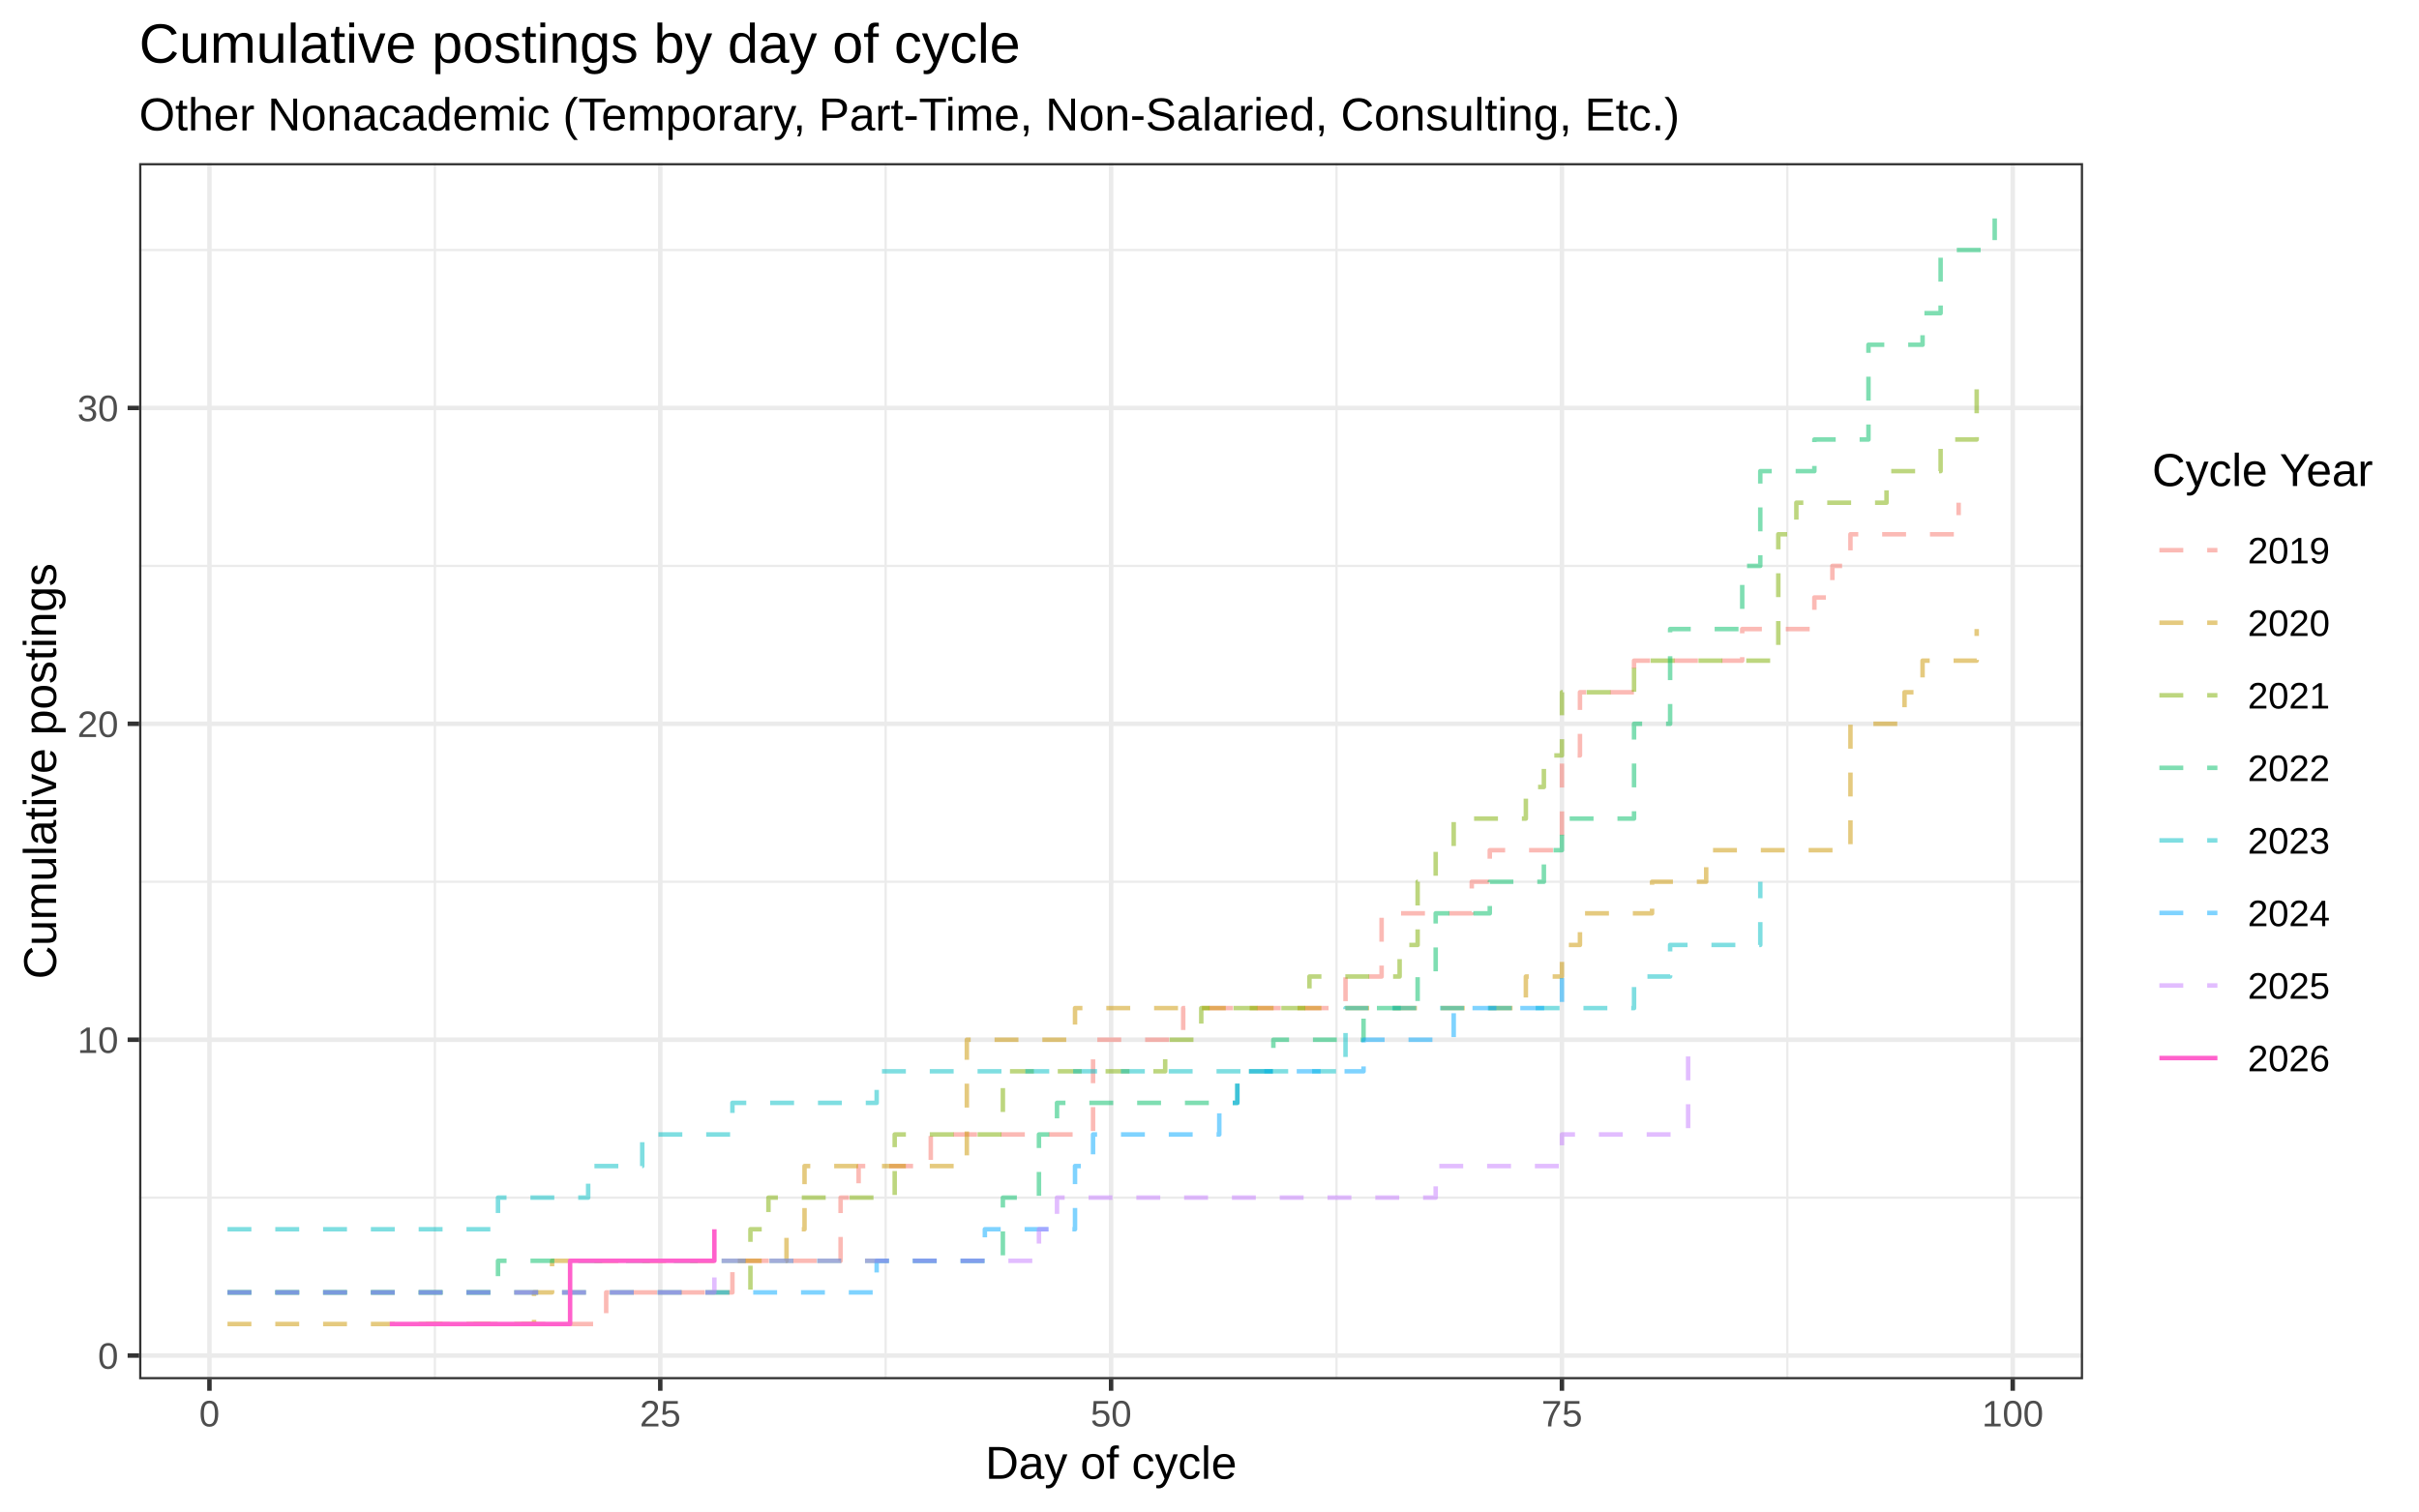
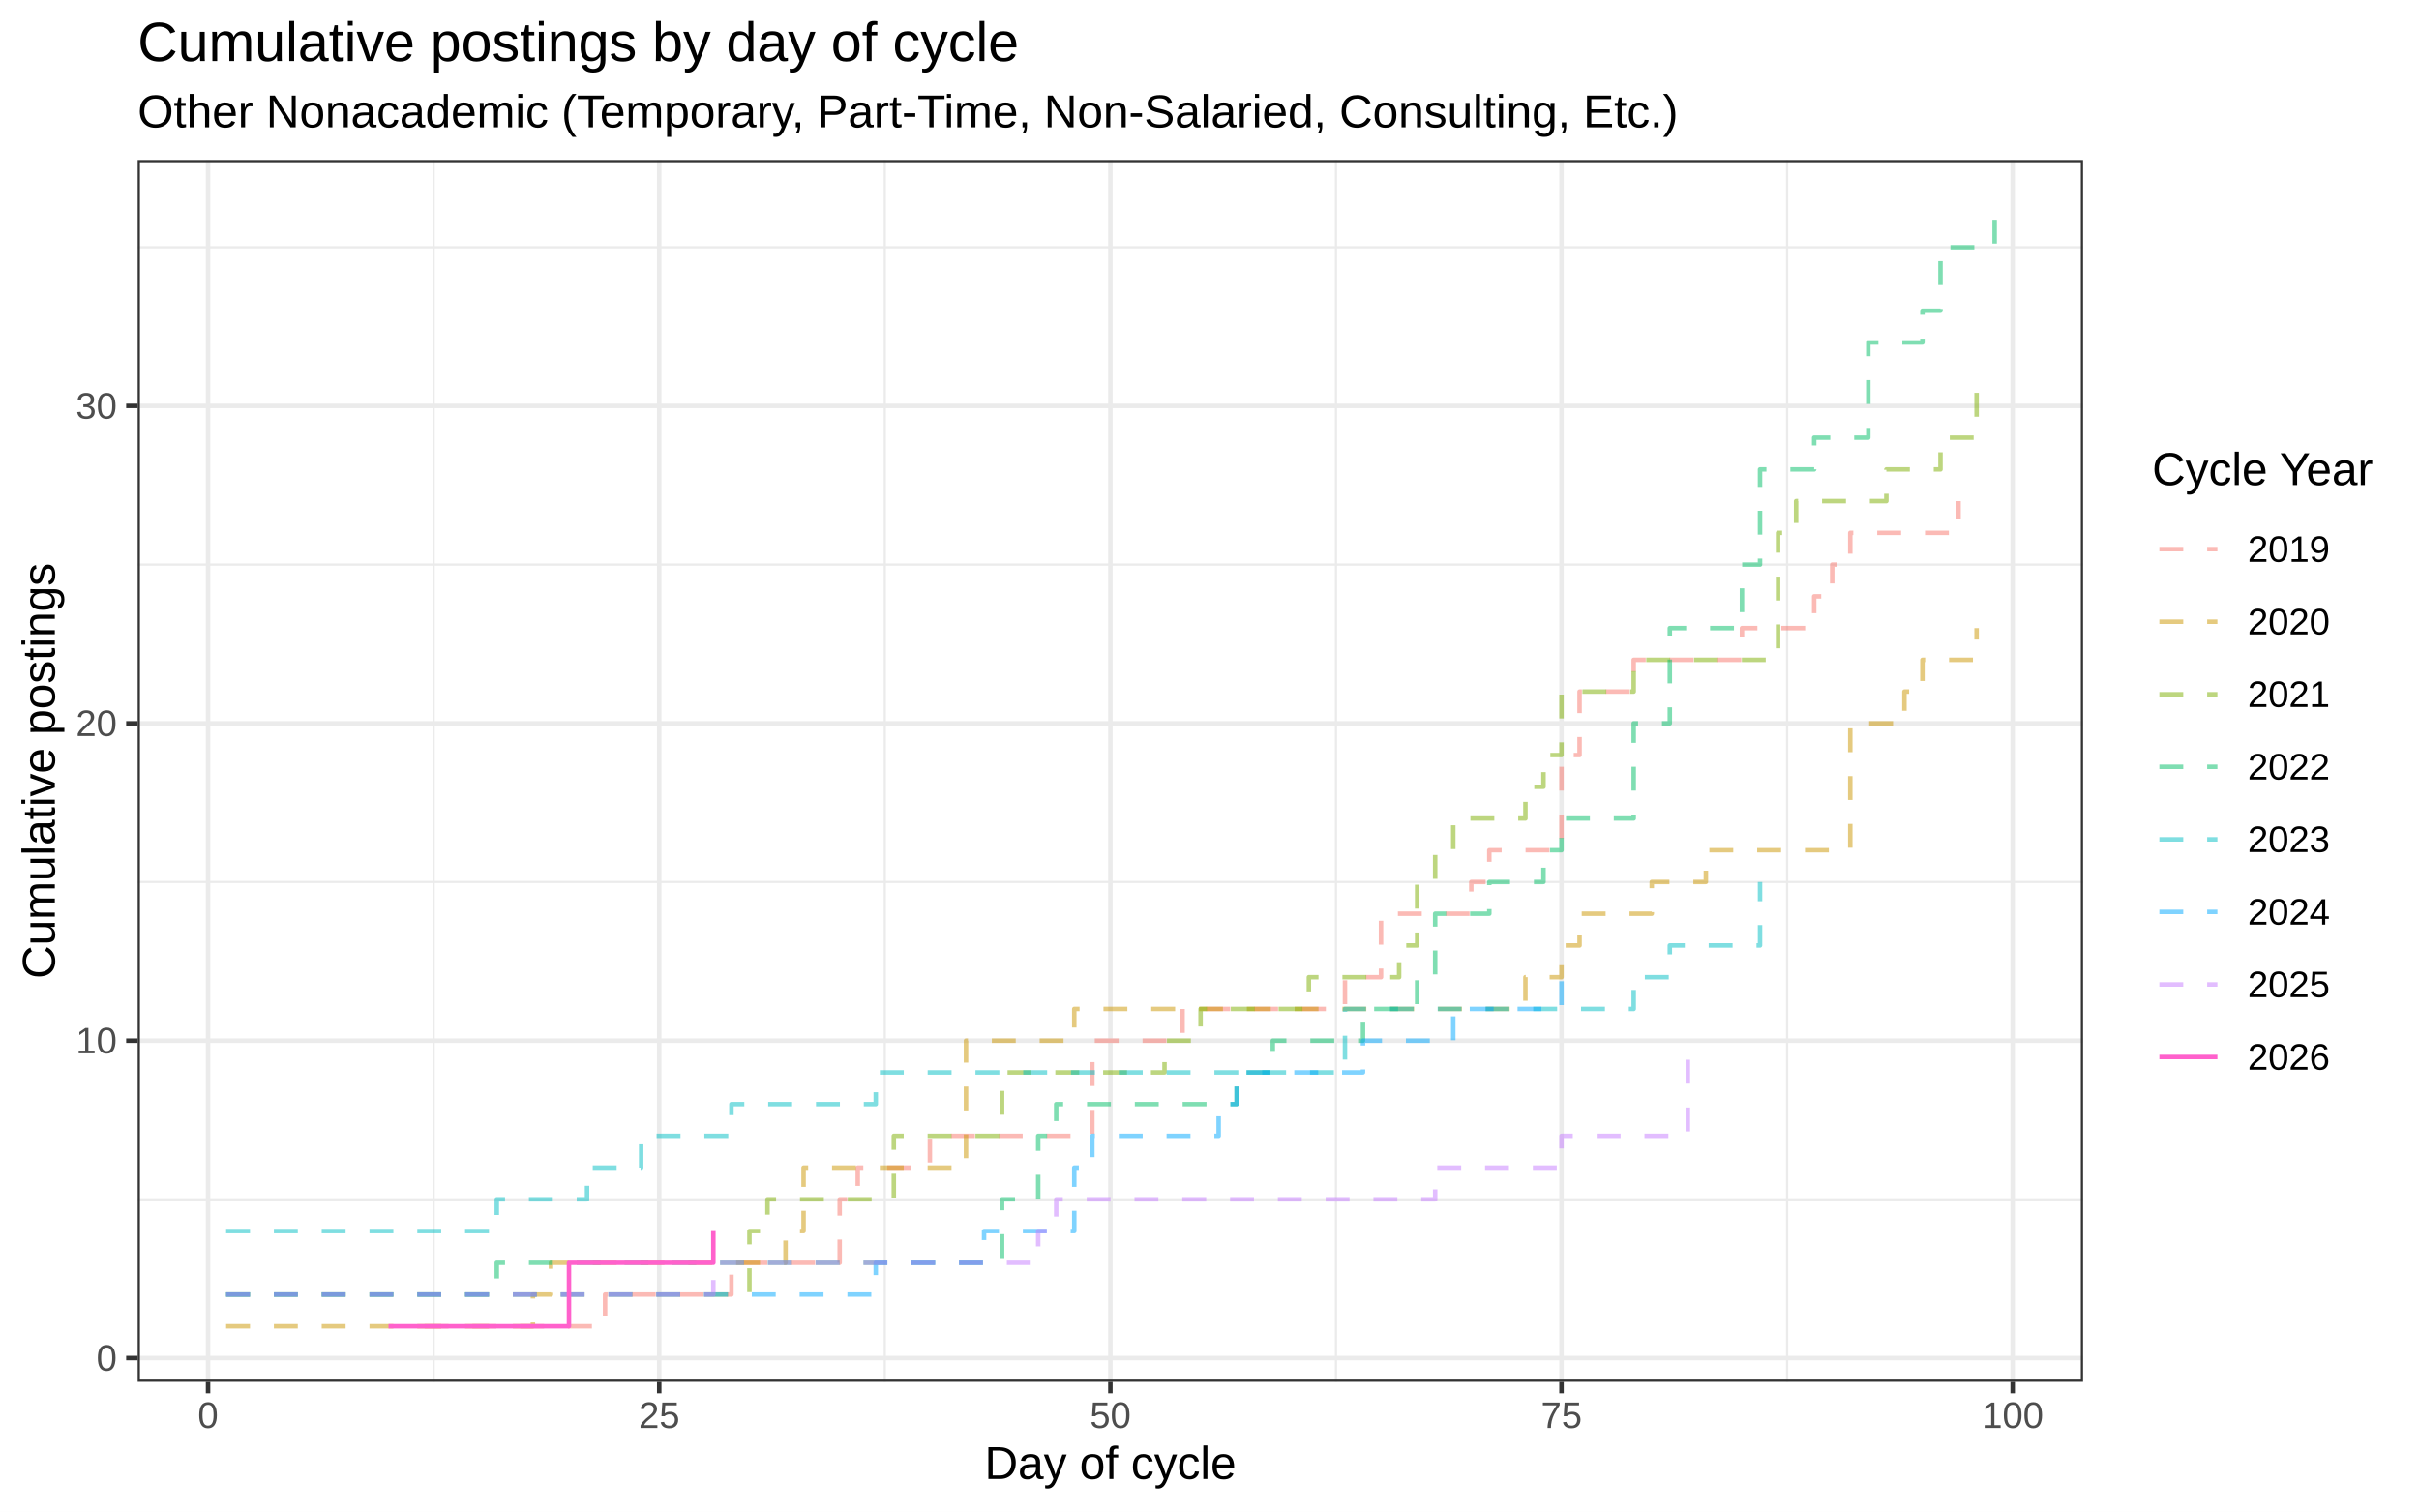
<svg xmlns="http://www.w3.org/2000/svg" width="576.00pt" height="360.00pt" viewBox="0 0 576.00 360.00">
  <g class="svglite">
    <defs>
      <style type="text/css">
    .svglite line, .svglite polyline, .svglite polygon, .svglite path, .svglite rect, .svglite circle {
      fill: none;
      stroke: #000000;
      stroke-linecap: round;
      stroke-linejoin: round;
      stroke-miterlimit: 10.00;
    }
    .svglite text {
      white-space: pre;
    }
    .svglite g.glyphgroup path {
      fill: inherit;
      stroke: none;
    }
  </style>
    </defs>
    <rect width="100%" height="100%" style="stroke: none; fill: #FFFFFF;" />
    <defs>
      <clipPath id="cpMC4wMHw1NzYuMDB8MC4wMHwzNjAuMDA=">
        <rect x="0.00" y="0.00" width="576.00" height="360.00" />
      </clipPath>
    </defs>
    <g clip-path="url(#cpMC4wMHw1NzYuMDB8MC4wMHwzNjAuMDA=)">
      <rect x="0.00" y="0.00" width="576.00" height="360.00" style="stroke-width: 1.07; stroke: #FFFFFF; fill: #FFFFFF;" />
    </g>
    <defs>
-       <clipPath id="cpMzMuMTN8NDk2LjAxfDM4Ljg1fDMyOC41MA==">
-         <rect x="33.13" y="38.85" width="462.88" height="289.65" />
+       <clipPath id="cpMzIuNzh8NDk2LjAxfDM4LjEwfDMyOS4xMg==">
+         <rect x="32.78" y="38.10" width="463.23" height="291.02" />
      </clipPath>
    </defs>
-     <g clip-path="url(#cpMzMuMTN8NDk2LjAxfDM4Ljg1fDMyOC41MA==)">
-       <rect x="33.13" y="38.85" width="462.88" height="289.65" style="stroke-width: 1.07; stroke: none; fill: #FFFFFF;" />
-       <polyline points="33.13,285.24 496.01,285.24 " style="stroke-width: 0.53; stroke: #EBEBEB; stroke-linecap: butt;" />
-       <polyline points="33.13,210.01 496.01,210.01 " style="stroke-width: 0.53; stroke: #EBEBEB; stroke-linecap: butt;" />
-       <polyline points="33.13,134.78 496.01,134.78 " style="stroke-width: 0.53; stroke: #EBEBEB; stroke-linecap: butt;" />
-       <polyline points="33.13,59.54 496.01,59.54 " style="stroke-width: 0.53; stroke: #EBEBEB; stroke-linecap: butt;" />
-       <polyline points="103.55,328.50 103.55,38.85 " style="stroke-width: 0.53; stroke: #EBEBEB; stroke-linecap: butt;" />
-       <polyline points="210.89,328.50 210.89,38.85 " style="stroke-width: 0.53; stroke: #EBEBEB; stroke-linecap: butt;" />
-       <polyline points="318.24,328.50 318.24,38.85 " style="stroke-width: 0.53; stroke: #EBEBEB; stroke-linecap: butt;" />
-       <polyline points="425.59,328.50 425.59,38.85 " style="stroke-width: 0.53; stroke: #EBEBEB; stroke-linecap: butt;" />
-       <polyline points="33.13,322.86 496.01,322.86 " style="stroke-width: 1.07; stroke: #EBEBEB; stroke-linecap: butt;" />
-       <polyline points="33.13,247.63 496.01,247.63 " style="stroke-width: 1.07; stroke: #EBEBEB; stroke-linecap: butt;" />
-       <polyline points="33.13,172.39 496.01,172.39 " style="stroke-width: 1.07; stroke: #EBEBEB; stroke-linecap: butt;" />
-       <polyline points="33.13,97.16 496.01,97.16 " style="stroke-width: 1.07; stroke: #EBEBEB; stroke-linecap: butt;" />
-       <polyline points="49.87,328.50 49.87,38.85 " style="stroke-width: 1.07; stroke: #EBEBEB; stroke-linecap: butt;" />
-       <polyline points="157.22,328.50 157.22,38.85 " style="stroke-width: 1.07; stroke: #EBEBEB; stroke-linecap: butt;" />
-       <polyline points="264.57,328.50 264.57,38.85 " style="stroke-width: 1.07; stroke: #EBEBEB; stroke-linecap: butt;" />
-       <polyline points="371.92,328.50 371.92,38.85 " style="stroke-width: 1.07; stroke: #EBEBEB; stroke-linecap: butt;" />
-       <polyline points="479.26,328.50 479.26,38.85 " style="stroke-width: 1.07; stroke: #EBEBEB; stroke-linecap: butt;" />
-       <polyline points="101.40,315.34 144.34,315.34 144.34,307.81 174.40,307.81 174.40,300.29 200.16,300.29 200.16,285.24 204.45,285.24 204.45,277.72 221.63,277.72 221.63,270.20 260.27,270.20 260.27,247.63 281.74,247.63 281.74,240.10 320.39,240.10 320.39,232.58 328.98,232.58 328.98,217.53 350.45,217.53 350.45,210.01 354.74,210.01 354.74,202.49 371.92,202.49 371.92,179.92 376.21,179.92 376.21,164.87 389.09,164.87 389.09,157.35 414.85,157.35 414.85,149.82 432.03,149.82 432.03,142.30 436.32,142.30 436.32,134.78 440.62,134.78 440.62,127.25 466.38,127.25 466.38,119.73 " style="stroke-width: 1.07; stroke: #F8766D; stroke-opacity: 0.50; stroke-dasharray: 5.69,5.69; stroke-linecap: butt;" />
-       <polyline points="54.17,315.34 127.16,315.34 127.16,307.81 131.46,307.81 131.46,300.29 187.28,300.29 187.28,292.77 191.57,292.77 191.57,277.72 230.22,277.72 230.22,247.63 255.98,247.63 255.98,240.10 363.33,240.10 363.33,232.58 371.92,232.58 371.92,225.06 376.21,225.06 376.21,217.53 393.38,217.53 393.38,210.01 406.27,210.01 406.27,202.49 440.62,202.49 440.62,172.39 453.50,172.39 453.50,164.87 457.79,164.87 457.79,157.35 470.68,157.35 470.68,149.82 " style="stroke-width: 1.07; stroke: #CD9600; stroke-opacity: 0.50; stroke-dasharray: 5.69,5.69; stroke-linecap: butt;" />
-       <polyline points="54.17,307.81 178.69,307.81 178.69,292.77 182.98,292.77 182.98,285.24 213.04,285.24 213.04,270.20 238.80,270.20 238.80,255.15 277.45,255.15 277.45,247.63 286.04,247.63 286.04,240.10 311.80,240.10 311.80,232.58 333.27,232.58 333.27,225.06 337.56,225.06 337.56,210.01 341.86,210.01 341.86,202.49 346.15,202.49 346.15,194.96 363.33,194.96 363.33,187.44 367.62,187.44 367.62,179.92 371.92,179.92 371.92,164.87 389.09,164.87 389.09,157.35 423.44,157.35 423.44,127.25 427.74,127.25 427.74,119.73 449.21,119.73 449.21,112.21 462.09,112.21 462.09,104.68 470.68,104.68 470.68,89.64 " style="stroke-width: 1.07; stroke: #7CAE00; stroke-opacity: 0.50; stroke-dasharray: 5.69,5.69; stroke-linecap: butt;" />
-       <polyline points="54.17,307.81 118.58,307.81 118.58,300.29 238.80,300.29 238.80,285.24 247.39,285.24 247.39,270.20 251.69,270.20 251.69,262.67 294.63,262.67 294.63,255.15 303.21,255.15 303.21,247.63 324.68,247.63 324.68,240.10 337.56,240.10 337.56,232.58 341.86,232.58 341.86,217.53 354.74,217.53 354.74,210.01 367.62,210.01 367.62,202.49 371.92,202.49 371.92,194.96 389.09,194.96 389.09,172.39 397.68,172.39 397.68,149.82 414.85,149.82 414.85,134.78 419.15,134.78 419.15,112.21 432.03,112.21 432.03,104.68 444.91,104.68 444.91,82.11 457.79,82.11 457.79,74.59 462.09,74.59 462.09,59.54 474.97,59.54 474.97,52.02 " style="stroke-width: 1.07; stroke: #00BE67; stroke-opacity: 0.50; stroke-dasharray: 5.69,5.69; stroke-linecap: butt;" />
-       <polyline points="54.17,292.77 118.58,292.77 118.58,285.24 140.05,285.24 140.05,277.72 152.93,277.72 152.93,270.20 174.40,270.20 174.40,262.67 208.75,262.67 208.75,255.15 320.39,255.15 320.39,240.10 389.09,240.10 389.09,232.58 397.68,232.58 397.68,225.06 419.15,225.06 419.15,210.01 " style="stroke-width: 1.07; stroke: #00BFC4; stroke-opacity: 0.50; stroke-dasharray: 5.69,5.69; stroke-linecap: butt;" />
-       <polyline points="54.17,307.81 208.75,307.81 208.75,300.29 234.51,300.29 234.51,292.77 255.98,292.77 255.98,277.72 260.27,277.72 260.27,270.20 290.33,270.20 290.33,262.67 294.63,262.67 294.63,255.15 324.68,255.15 324.68,247.63 346.15,247.63 346.15,240.10 371.92,240.10 371.92,232.58 " style="stroke-width: 1.07; stroke: #00A9FF; stroke-opacity: 0.50; stroke-dasharray: 5.69,5.69; stroke-linecap: butt;" />
-       <polyline points="54.17,307.81 170.10,307.81 170.10,300.29 247.39,300.29 247.39,292.77 251.69,292.77 251.69,285.24 341.86,285.24 341.86,277.72 371.92,277.72 371.92,270.20 401.97,270.20 401.97,247.63 " style="stroke-width: 1.07; stroke: #C77CFF; stroke-opacity: 0.50; stroke-dasharray: 5.69,5.69; stroke-linecap: butt;" />
-       <polyline points="92.81,315.34 135.75,315.34 135.75,300.29 170.10,300.29 170.10,292.77 " style="stroke-width: 1.07; stroke: #FF61CC; stroke-linecap: butt;" />
-       <rect x="33.13" y="38.85" width="462.88" height="289.65" style="stroke-width: 1.07; stroke: #333333;" />
+     <g clip-path="url(#cpMzIuNzh8NDk2LjAxfDM4LjEwfDMyOS4xMg==)">
+       <rect x="32.78" y="38.10" width="463.23" height="291.02" style="stroke-width: 1.07; stroke: none; fill: #FFFFFF;" />
+       <polyline points="32.78,285.65 496.01,285.65 " style="stroke-width: 0.53; stroke: #EBEBEB; stroke-linecap: butt;" />
+       <polyline points="32.78,210.06 496.01,210.06 " style="stroke-width: 0.53; stroke: #EBEBEB; stroke-linecap: butt;" />
+       <polyline points="32.78,134.47 496.01,134.47 " style="stroke-width: 0.53; stroke: #EBEBEB; stroke-linecap: butt;" />
+       <polyline points="32.78,58.88 496.01,58.88 " style="stroke-width: 0.53; stroke: #EBEBEB; stroke-linecap: butt;" />
+       <polyline points="103.25,329.12 103.25,38.10 " style="stroke-width: 0.53; stroke: #EBEBEB; stroke-linecap: butt;" />
+       <polyline points="210.68,329.12 210.68,38.10 " style="stroke-width: 0.53; stroke: #EBEBEB; stroke-linecap: butt;" />
+       <polyline points="318.11,329.12 318.11,38.10 " style="stroke-width: 0.53; stroke: #EBEBEB; stroke-linecap: butt;" />
+       <polyline points="425.54,329.12 425.54,38.10 " style="stroke-width: 0.53; stroke: #EBEBEB; stroke-linecap: butt;" />
+       <polyline points="32.78,323.45 496.01,323.45 " style="stroke-width: 1.07; stroke: #EBEBEB; stroke-linecap: butt;" />
+       <polyline points="32.78,247.86 496.01,247.86 " style="stroke-width: 1.07; stroke: #EBEBEB; stroke-linecap: butt;" />
+       <polyline points="32.78,172.27 496.01,172.27 " style="stroke-width: 1.07; stroke: #EBEBEB; stroke-linecap: butt;" />
+       <polyline points="32.78,96.68 496.01,96.68 " style="stroke-width: 1.07; stroke: #EBEBEB; stroke-linecap: butt;" />
+       <polyline points="49.54,329.12 49.54,38.10 " style="stroke-width: 1.07; stroke: #EBEBEB; stroke-linecap: butt;" />
+       <polyline points="156.97,329.12 156.97,38.10 " style="stroke-width: 1.07; stroke: #EBEBEB; stroke-linecap: butt;" />
+       <polyline points="264.40,329.12 264.40,38.10 " style="stroke-width: 1.07; stroke: #EBEBEB; stroke-linecap: butt;" />
+       <polyline points="371.82,329.12 371.82,38.10 " style="stroke-width: 1.07; stroke: #EBEBEB; stroke-linecap: butt;" />
+       <polyline points="479.25,329.12 479.25,38.10 " style="stroke-width: 1.07; stroke: #EBEBEB; stroke-linecap: butt;" />
+       <polyline points="101.11,315.89 144.08,315.89 144.08,308.33 174.16,308.33 174.16,300.77 199.94,300.77 199.94,285.65 204.24,285.65 204.24,278.09 221.42,278.09 221.42,270.53 260.10,270.53 260.10,247.86 281.58,247.86 281.58,240.30 320.26,240.30 320.26,232.74 328.85,232.74 328.85,217.62 350.34,217.62 350.34,210.06 354.63,210.06 354.63,202.50 371.82,202.50 371.82,179.83 376.12,179.83 376.12,164.71 389.01,164.71 389.01,157.15 414.79,157.15 414.79,149.59 431.98,149.59 431.98,142.03 436.28,142.03 436.28,134.47 440.58,134.47 440.58,126.91 466.36,126.91 466.36,119.35 " style="stroke-width: 1.07; stroke: #F8766D; stroke-opacity: 0.50; stroke-dasharray: 5.69,5.69; stroke-linecap: butt;" />
+       <polyline points="53.84,315.89 126.89,315.89 126.89,308.33 131.19,308.33 131.19,300.77 187.05,300.77 187.05,293.21 191.34,293.21 191.34,278.09 230.02,278.09 230.02,247.86 255.80,247.86 255.80,240.30 363.23,240.30 363.23,232.74 371.82,232.74 371.82,225.18 376.12,225.18 376.12,217.62 393.31,217.62 393.31,210.06 406.20,210.06 406.20,202.50 440.58,202.50 440.58,172.27 453.47,172.27 453.47,164.71 457.76,164.71 457.76,157.15 470.66,157.15 470.66,149.59 " style="stroke-width: 1.07; stroke: #CD9600; stroke-opacity: 0.50; stroke-dasharray: 5.69,5.69; stroke-linecap: butt;" />
+       <polyline points="53.84,308.33 178.45,308.33 178.45,293.21 182.75,293.21 182.75,285.65 212.83,285.65 212.83,270.53 238.61,270.53 238.61,255.42 277.29,255.42 277.29,247.86 285.88,247.86 285.88,240.30 311.66,240.30 311.66,232.74 333.15,232.74 333.15,225.18 337.45,225.18 337.45,210.06 341.74,210.06 341.74,202.50 346.04,202.50 346.04,194.94 363.23,194.94 363.23,187.39 367.53,187.39 367.53,179.83 371.82,179.83 371.82,164.71 389.01,164.71 389.01,157.15 423.39,157.15 423.39,126.91 427.69,126.91 427.69,119.35 449.17,119.35 449.17,111.80 462.06,111.80 462.06,104.24 470.66,104.24 470.66,89.12 " style="stroke-width: 1.07; stroke: #7CAE00; stroke-opacity: 0.50; stroke-dasharray: 5.69,5.69; stroke-linecap: butt;" />
+       <polyline points="53.84,308.33 118.29,308.33 118.29,300.77 238.61,300.77 238.61,285.65 247.21,285.65 247.21,270.53 251.50,270.53 251.50,262.97 294.47,262.97 294.47,255.42 303.07,255.42 303.07,247.86 324.55,247.86 324.55,240.30 337.45,240.30 337.45,232.74 341.74,232.74 341.74,217.62 354.63,217.62 354.63,210.06 367.53,210.06 367.53,202.50 371.82,202.50 371.82,194.94 389.01,194.94 389.01,172.27 397.61,172.27 397.61,149.59 414.79,149.59 414.79,134.47 419.09,134.47 419.09,111.80 431.98,111.80 431.98,104.24 444.87,104.24 444.87,81.56 457.76,81.56 457.76,74.00 462.06,74.00 462.06,58.88 474.95,58.88 474.95,51.32 " style="stroke-width: 1.07; stroke: #00BE67; stroke-opacity: 0.50; stroke-dasharray: 5.69,5.69; stroke-linecap: butt;" />
+       <polyline points="53.84,293.21 118.29,293.21 118.29,285.65 139.78,285.65 139.78,278.09 152.67,278.09 152.67,270.53 174.16,270.53 174.16,262.97 208.53,262.97 208.53,255.42 320.26,255.42 320.26,240.30 389.01,240.30 389.01,232.74 397.61,232.74 397.61,225.18 419.09,225.18 419.09,210.06 " style="stroke-width: 1.07; stroke: #00BFC4; stroke-opacity: 0.50; stroke-dasharray: 5.69,5.69; stroke-linecap: butt;" />
+       <polyline points="53.84,308.33 208.53,308.33 208.53,300.77 234.32,300.77 234.32,293.21 255.80,293.21 255.80,278.09 260.10,278.09 260.10,270.53 290.18,270.53 290.18,262.97 294.47,262.97 294.47,255.42 324.55,255.42 324.55,247.86 346.04,247.86 346.04,240.30 371.82,240.30 371.82,232.74 " style="stroke-width: 1.07; stroke: #00A9FF; stroke-opacity: 0.50; stroke-dasharray: 5.69,5.69; stroke-linecap: butt;" />
+       <polyline points="53.84,308.33 169.86,308.33 169.86,300.77 247.21,300.77 247.21,293.21 251.50,293.21 251.50,285.65 341.74,285.65 341.74,278.09 371.82,278.09 371.82,270.53 401.90,270.53 401.90,247.86 " style="stroke-width: 1.07; stroke: #C77CFF; stroke-opacity: 0.50; stroke-dasharray: 5.69,5.69; stroke-linecap: butt;" />
+       <polyline points="92.51,315.89 135.48,315.89 135.48,300.77 169.86,300.77 169.86,293.21 " style="stroke-width: 1.07; stroke: #FF61CC; stroke-linecap: butt;" />
+       <rect x="32.78" y="38.10" width="463.23" height="291.02" style="stroke-width: 1.07; stroke: #333333;" />
    </g>
    <g clip-path="url(#cpMC4wMHw1NzYuMDB8MC4wMHwzNjAuMDA=)">
-       <text x="28.20" y="326.01" text-anchor="end" style="font-size: 8.80px;fill: #4D4D4D; font-family: &quot;Arial&quot;;" textLength="4.89px" lengthAdjust="spacingAndGlyphs">0</text>
-       <text x="28.20" y="250.78" text-anchor="end" style="font-size: 8.80px;fill: #4D4D4D; font-family: &quot;Arial&quot;;" textLength="9.78px" lengthAdjust="spacingAndGlyphs">10</text>
-       <text x="28.20" y="175.54" text-anchor="end" style="font-size: 8.80px;fill: #4D4D4D; font-family: &quot;Arial&quot;;" textLength="9.78px" lengthAdjust="spacingAndGlyphs">20</text>
-       <text x="28.20" y="100.31" text-anchor="end" style="font-size: 8.80px;fill: #4D4D4D; font-family: &quot;Arial&quot;;" textLength="9.78px" lengthAdjust="spacingAndGlyphs">30</text>
-       <polyline points="30.39,322.86 33.13,322.86 " style="stroke-width: 1.07; stroke: #333333; stroke-linecap: butt;" />
-       <polyline points="30.39,247.63 33.13,247.63 " style="stroke-width: 1.07; stroke: #333333; stroke-linecap: butt;" />
-       <polyline points="30.39,172.39 33.13,172.39 " style="stroke-width: 1.07; stroke: #333333; stroke-linecap: butt;" />
-       <polyline points="30.39,97.16 33.13,97.16 " style="stroke-width: 1.07; stroke: #333333; stroke-linecap: butt;" />
-       <polyline points="49.87,331.24 49.87,328.50 " style="stroke-width: 1.07; stroke: #333333; stroke-linecap: butt;" />
-       <polyline points="157.22,331.24 157.22,328.50 " style="stroke-width: 1.07; stroke: #333333; stroke-linecap: butt;" />
-       <polyline points="264.57,331.24 264.57,328.50 " style="stroke-width: 1.07; stroke: #333333; stroke-linecap: butt;" />
-       <polyline points="371.92,331.24 371.92,328.50 " style="stroke-width: 1.07; stroke: #333333; stroke-linecap: butt;" />
-       <polyline points="479.26,331.24 479.26,328.50 " style="stroke-width: 1.07; stroke: #333333; stroke-linecap: butt;" />
-       <text x="49.87" y="339.74" text-anchor="middle" style="font-size: 8.80px;fill: #4D4D4D; font-family: &quot;Arial&quot;;" textLength="4.89px" lengthAdjust="spacingAndGlyphs">0</text>
-       <text x="157.22" y="339.74" text-anchor="middle" style="font-size: 8.80px;fill: #4D4D4D; font-family: &quot;Arial&quot;;" textLength="9.78px" lengthAdjust="spacingAndGlyphs">25</text>
-       <text x="264.57" y="339.74" text-anchor="middle" style="font-size: 8.80px;fill: #4D4D4D; font-family: &quot;Arial&quot;;" textLength="9.78px" lengthAdjust="spacingAndGlyphs">50</text>
-       <text x="371.92" y="339.74" text-anchor="middle" style="font-size: 8.80px;fill: #4D4D4D; font-family: &quot;Arial&quot;;" textLength="9.78px" lengthAdjust="spacingAndGlyphs">75</text>
-       <text x="479.26" y="339.74" text-anchor="middle" style="font-size: 8.80px;fill: #4D4D4D; font-family: &quot;Arial&quot;;" textLength="14.67px" lengthAdjust="spacingAndGlyphs">100</text>
-       <text x="264.57" y="352.20" text-anchor="middle" style="font-size: 11.00px; font-family: &quot;Arial&quot;;" textLength="59.94px" lengthAdjust="spacingAndGlyphs">Day of cycle</text>
-       <text transform="translate(13.36,183.68) rotate(-90)" text-anchor="middle" style="font-size: 11.00px; font-family: &quot;Arial&quot;;" textLength="99.09px" lengthAdjust="spacingAndGlyphs">Cumulative postings</text>
-       <rect x="506.97" y="101.24" width="63.55" height="164.87" style="stroke-width: 1.07; stroke: none; fill: #FFFFFF;" />
-       <text x="512.45" y="115.76" style="font-size: 11.00px; font-family: &quot;Arial&quot;;" textLength="52.59px" lengthAdjust="spacingAndGlyphs">Cycle Year</text>
-       <rect x="512.45" y="122.40" width="17.28" height="17.28" style="stroke-width: 1.07; stroke: none; fill: #FFFFFF;" />
-       <line x1="514.18" y1="131.04" x2="528.00" y2="131.04" style="stroke-width: 1.07; stroke: #F8766D; stroke-opacity: 0.50; stroke-dasharray: 5.69,5.69; stroke-linecap: butt;" />
-       <rect x="512.45" y="139.68" width="17.28" height="17.28" style="stroke-width: 1.07; stroke: none; fill: #FFFFFF;" />
-       <line x1="514.18" y1="148.32" x2="528.00" y2="148.32" style="stroke-width: 1.07; stroke: #CD9600; stroke-opacity: 0.50; stroke-dasharray: 5.69,5.69; stroke-linecap: butt;" />
-       <rect x="512.45" y="156.96" width="17.28" height="17.28" style="stroke-width: 1.07; stroke: none; fill: #FFFFFF;" />
-       <line x1="514.18" y1="165.60" x2="528.00" y2="165.60" style="stroke-width: 1.07; stroke: #7CAE00; stroke-opacity: 0.50; stroke-dasharray: 5.69,5.69; stroke-linecap: butt;" />
-       <rect x="512.45" y="174.24" width="17.28" height="17.28" style="stroke-width: 1.07; stroke: none; fill: #FFFFFF;" />
-       <line x1="514.18" y1="182.88" x2="528.00" y2="182.88" style="stroke-width: 1.07; stroke: #00BE67; stroke-opacity: 0.50; stroke-dasharray: 5.69,5.69; stroke-linecap: butt;" />
-       <rect x="512.45" y="191.52" width="17.28" height="17.28" style="stroke-width: 1.07; stroke: none; fill: #FFFFFF;" />
-       <line x1="514.18" y1="200.16" x2="528.00" y2="200.16" style="stroke-width: 1.07; stroke: #00BFC4; stroke-opacity: 0.50; stroke-dasharray: 5.69,5.69; stroke-linecap: butt;" />
-       <rect x="512.45" y="208.80" width="17.28" height="17.28" style="stroke-width: 1.07; stroke: none; fill: #FFFFFF;" />
-       <line x1="514.18" y1="217.44" x2="528.00" y2="217.44" style="stroke-width: 1.07; stroke: #00A9FF; stroke-opacity: 0.50; stroke-dasharray: 5.69,5.69; stroke-linecap: butt;" />
-       <rect x="512.45" y="226.08" width="17.28" height="17.28" style="stroke-width: 1.07; stroke: none; fill: #FFFFFF;" />
-       <line x1="514.18" y1="234.72" x2="528.00" y2="234.72" style="stroke-width: 1.07; stroke: #C77CFF; stroke-opacity: 0.50; stroke-dasharray: 5.69,5.69; stroke-linecap: butt;" />
-       <rect x="512.45" y="243.36" width="17.28" height="17.28" style="stroke-width: 1.07; stroke: none; fill: #FFFFFF;" />
-       <line x1="514.18" y1="252.00" x2="528.00" y2="252.00" style="stroke-width: 1.07; stroke: #FF61CC; stroke-linecap: butt;" />
-       <text x="535.21" y="134.19" style="font-size: 8.80px; font-family: &quot;Arial&quot;;" textLength="19.56px" lengthAdjust="spacingAndGlyphs">2019</text>
-       <text x="535.21" y="151.47" style="font-size: 8.80px; font-family: &quot;Arial&quot;;" textLength="19.56px" lengthAdjust="spacingAndGlyphs">2020</text>
-       <text x="535.21" y="168.75" style="font-size: 8.80px; font-family: &quot;Arial&quot;;" textLength="19.56px" lengthAdjust="spacingAndGlyphs">2021</text>
-       <text x="535.21" y="186.03" style="font-size: 8.80px; font-family: &quot;Arial&quot;;" textLength="19.56px" lengthAdjust="spacingAndGlyphs">2022</text>
-       <text x="535.21" y="203.31" style="font-size: 8.80px; font-family: &quot;Arial&quot;;" textLength="19.56px" lengthAdjust="spacingAndGlyphs">2023</text>
-       <text x="535.21" y="220.59" style="font-size: 8.80px; font-family: &quot;Arial&quot;;" textLength="19.56px" lengthAdjust="spacingAndGlyphs">2024</text>
-       <text x="535.21" y="237.87" style="font-size: 8.80px; font-family: &quot;Arial&quot;;" textLength="19.56px" lengthAdjust="spacingAndGlyphs">2025</text>
-       <text x="535.21" y="255.15" style="font-size: 8.80px; font-family: &quot;Arial&quot;;" textLength="19.56px" lengthAdjust="spacingAndGlyphs">2026</text>
-       <text x="33.13" y="31.05" style="font-size: 11.00px; font-family: &quot;Arial&quot;;" textLength="366.97px" lengthAdjust="spacingAndGlyphs">Other Nonacademic (Temporary, Part-Time, Non-Salaried, Consulting, Etc.)</text>
-       <text x="33.13" y="14.93" style="font-size: 13.20px; font-family: &quot;Arial&quot;;" textLength="209.53px" lengthAdjust="spacingAndGlyphs">Cumulative postings by day of cycle</text>
+       <text x="27.85" y="326.47" text-anchor="end" style="font-size: 8.80px;fill: #4D4D4D; font-family: &quot;Liberation Sans&quot;;" textLength="4.89px" lengthAdjust="spacingAndGlyphs">0</text>
+       <text x="27.85" y="250.88" text-anchor="end" style="font-size: 8.80px;fill: #4D4D4D; font-family: &quot;Liberation Sans&quot;;" textLength="9.78px" lengthAdjust="spacingAndGlyphs">10</text>
+       <text x="27.85" y="175.30" text-anchor="end" style="font-size: 8.80px;fill: #4D4D4D; font-family: &quot;Liberation Sans&quot;;" textLength="9.78px" lengthAdjust="spacingAndGlyphs">20</text>
+       <text x="27.85" y="99.71" text-anchor="end" style="font-size: 8.80px;fill: #4D4D4D; font-family: &quot;Liberation Sans&quot;;" textLength="9.78px" lengthAdjust="spacingAndGlyphs">30</text>
+       <polyline points="30.04,323.45 32.78,323.45 " style="stroke-width: 1.07; stroke: #333333; stroke-linecap: butt;" />
+       <polyline points="30.04,247.86 32.78,247.86 " style="stroke-width: 1.07; stroke: #333333; stroke-linecap: butt;" />
+       <polyline points="30.04,172.27 32.78,172.27 " style="stroke-width: 1.07; stroke: #333333; stroke-linecap: butt;" />
+       <polyline points="30.04,96.68 32.78,96.68 " style="stroke-width: 1.07; stroke: #333333; stroke-linecap: butt;" />
+       <polyline points="49.54,331.86 49.54,329.12 " style="stroke-width: 1.07; stroke: #333333; stroke-linecap: butt;" />
+       <polyline points="156.97,331.86 156.97,329.12 " style="stroke-width: 1.07; stroke: #333333; stroke-linecap: butt;" />
+       <polyline points="264.40,331.86 264.40,329.12 " style="stroke-width: 1.07; stroke: #333333; stroke-linecap: butt;" />
+       <polyline points="371.82,331.86 371.82,329.12 " style="stroke-width: 1.07; stroke: #333333; stroke-linecap: butt;" />
+       <polyline points="479.25,331.86 479.25,329.12 " style="stroke-width: 1.07; stroke: #333333; stroke-linecap: butt;" />
+       <text x="49.54" y="340.10" text-anchor="middle" style="font-size: 8.80px;fill: #4D4D4D; font-family: &quot;Liberation Sans&quot;;" textLength="4.89px" lengthAdjust="spacingAndGlyphs">0</text>
+       <text x="156.97" y="340.10" text-anchor="middle" style="font-size: 8.80px;fill: #4D4D4D; font-family: &quot;Liberation Sans&quot;;" textLength="9.78px" lengthAdjust="spacingAndGlyphs">25</text>
+       <text x="264.40" y="340.10" text-anchor="middle" style="font-size: 8.80px;fill: #4D4D4D; font-family: &quot;Liberation Sans&quot;;" textLength="9.78px" lengthAdjust="spacingAndGlyphs">50</text>
+       <text x="371.82" y="340.10" text-anchor="middle" style="font-size: 8.80px;fill: #4D4D4D; font-family: &quot;Liberation Sans&quot;;" textLength="9.78px" lengthAdjust="spacingAndGlyphs">75</text>
+       <text x="479.25" y="340.10" text-anchor="middle" style="font-size: 8.80px;fill: #4D4D4D; font-family: &quot;Liberation Sans&quot;;" textLength="14.67px" lengthAdjust="spacingAndGlyphs">100</text>
+       <text x="264.40" y="352.24" text-anchor="middle" style="font-size: 11.00px; font-family: &quot;Liberation Sans&quot;;" textLength="59.94px" lengthAdjust="spacingAndGlyphs">Day of cycle</text>
+       <text transform="translate(13.05,183.61) rotate(-90)" text-anchor="middle" style="font-size: 11.00px; font-family: &quot;Liberation Sans&quot;;" textLength="99.09px" lengthAdjust="spacingAndGlyphs">Cumulative postings</text>
+       <rect x="506.97" y="101.34" width="63.55" height="164.53" style="stroke-width: 1.07; stroke: none; fill: #FFFFFF;" />
+       <text x="512.45" y="115.53" style="font-size: 11.00px; font-family: &quot;Liberation Sans&quot;;" textLength="52.59px" lengthAdjust="spacingAndGlyphs">Cycle Year</text>
+       <rect x="512.45" y="122.15" width="17.28" height="17.28" style="stroke-width: 1.07; stroke: none; fill: #FFFFFF;" />
+       <line x1="514.18" y1="130.79" x2="528.00" y2="130.79" style="stroke-width: 1.07; stroke: #F8766D; stroke-opacity: 0.50; stroke-dasharray: 5.69,5.69; stroke-linecap: butt;" />
+       <rect x="512.45" y="139.43" width="17.28" height="17.28" style="stroke-width: 1.07; stroke: none; fill: #FFFFFF;" />
+       <line x1="514.18" y1="148.07" x2="528.00" y2="148.07" style="stroke-width: 1.07; stroke: #CD9600; stroke-opacity: 0.50; stroke-dasharray: 5.69,5.69; stroke-linecap: butt;" />
+       <rect x="512.45" y="156.71" width="17.28" height="17.28" style="stroke-width: 1.07; stroke: none; fill: #FFFFFF;" />
+       <line x1="514.18" y1="165.35" x2="528.00" y2="165.35" style="stroke-width: 1.07; stroke: #7CAE00; stroke-opacity: 0.50; stroke-dasharray: 5.69,5.69; stroke-linecap: butt;" />
+       <rect x="512.45" y="173.99" width="17.28" height="17.28" style="stroke-width: 1.07; stroke: none; fill: #FFFFFF;" />
+       <line x1="514.18" y1="182.63" x2="528.00" y2="182.63" style="stroke-width: 1.07; stroke: #00BE67; stroke-opacity: 0.50; stroke-dasharray: 5.69,5.69; stroke-linecap: butt;" />
+       <rect x="512.45" y="191.27" width="17.28" height="17.28" style="stroke-width: 1.07; stroke: none; fill: #FFFFFF;" />
+       <line x1="514.18" y1="199.91" x2="528.00" y2="199.91" style="stroke-width: 1.07; stroke: #00BFC4; stroke-opacity: 0.50; stroke-dasharray: 5.69,5.69; stroke-linecap: butt;" />
+       <rect x="512.45" y="208.55" width="17.28" height="17.28" style="stroke-width: 1.07; stroke: none; fill: #FFFFFF;" />
+       <line x1="514.18" y1="217.19" x2="528.00" y2="217.19" style="stroke-width: 1.07; stroke: #00A9FF; stroke-opacity: 0.50; stroke-dasharray: 5.69,5.69; stroke-linecap: butt;" />
+       <rect x="512.45" y="225.83" width="17.28" height="17.28" style="stroke-width: 1.07; stroke: none; fill: #FFFFFF;" />
+       <line x1="514.18" y1="234.47" x2="528.00" y2="234.47" style="stroke-width: 1.07; stroke: #C77CFF; stroke-opacity: 0.50; stroke-dasharray: 5.69,5.69; stroke-linecap: butt;" />
+       <rect x="512.45" y="243.11" width="17.28" height="17.28" style="stroke-width: 1.07; stroke: none; fill: #FFFFFF;" />
+       <line x1="514.18" y1="251.75" x2="528.00" y2="251.75" style="stroke-width: 1.07; stroke: #FF61CC; stroke-linecap: butt;" />
+       <text x="535.21" y="133.82" style="font-size: 8.80px; font-family: &quot;Liberation Sans&quot;;" textLength="19.56px" lengthAdjust="spacingAndGlyphs">2019</text>
+       <text x="535.21" y="151.10" style="font-size: 8.80px; font-family: &quot;Liberation Sans&quot;;" textLength="19.56px" lengthAdjust="spacingAndGlyphs">2020</text>
+       <text x="535.21" y="168.38" style="font-size: 8.80px; font-family: &quot;Liberation Sans&quot;;" textLength="19.56px" lengthAdjust="spacingAndGlyphs">2021</text>
+       <text x="535.21" y="185.66" style="font-size: 8.80px; font-family: &quot;Liberation Sans&quot;;" textLength="19.56px" lengthAdjust="spacingAndGlyphs">2022</text>
+       <text x="535.21" y="202.94" style="font-size: 8.80px; font-family: &quot;Liberation Sans&quot;;" textLength="19.56px" lengthAdjust="spacingAndGlyphs">2023</text>
+       <text x="535.21" y="220.22" style="font-size: 8.80px; font-family: &quot;Liberation Sans&quot;;" textLength="19.56px" lengthAdjust="spacingAndGlyphs">2024</text>
+       <text x="535.21" y="237.50" style="font-size: 8.80px; font-family: &quot;Liberation Sans&quot;;" textLength="19.56px" lengthAdjust="spacingAndGlyphs">2025</text>
+       <text x="535.21" y="254.78" style="font-size: 8.80px; font-family: &quot;Liberation Sans&quot;;" textLength="19.56px" lengthAdjust="spacingAndGlyphs">2026</text>
+       <text x="32.78" y="30.33" style="font-size: 11.00px; font-family: &quot;Liberation Sans&quot;;" textLength="366.97px" lengthAdjust="spacingAndGlyphs">Other Nonacademic (Temporary, Part-Time, Non-Salaried, Consulting, Etc.)</text>
+       <text x="32.78" y="14.55" style="font-size: 13.20px; font-family: &quot;Liberation Sans&quot;;" textLength="209.53px" lengthAdjust="spacingAndGlyphs">Cumulative postings by day of cycle</text>
    </g>
  </g>
</svg>
